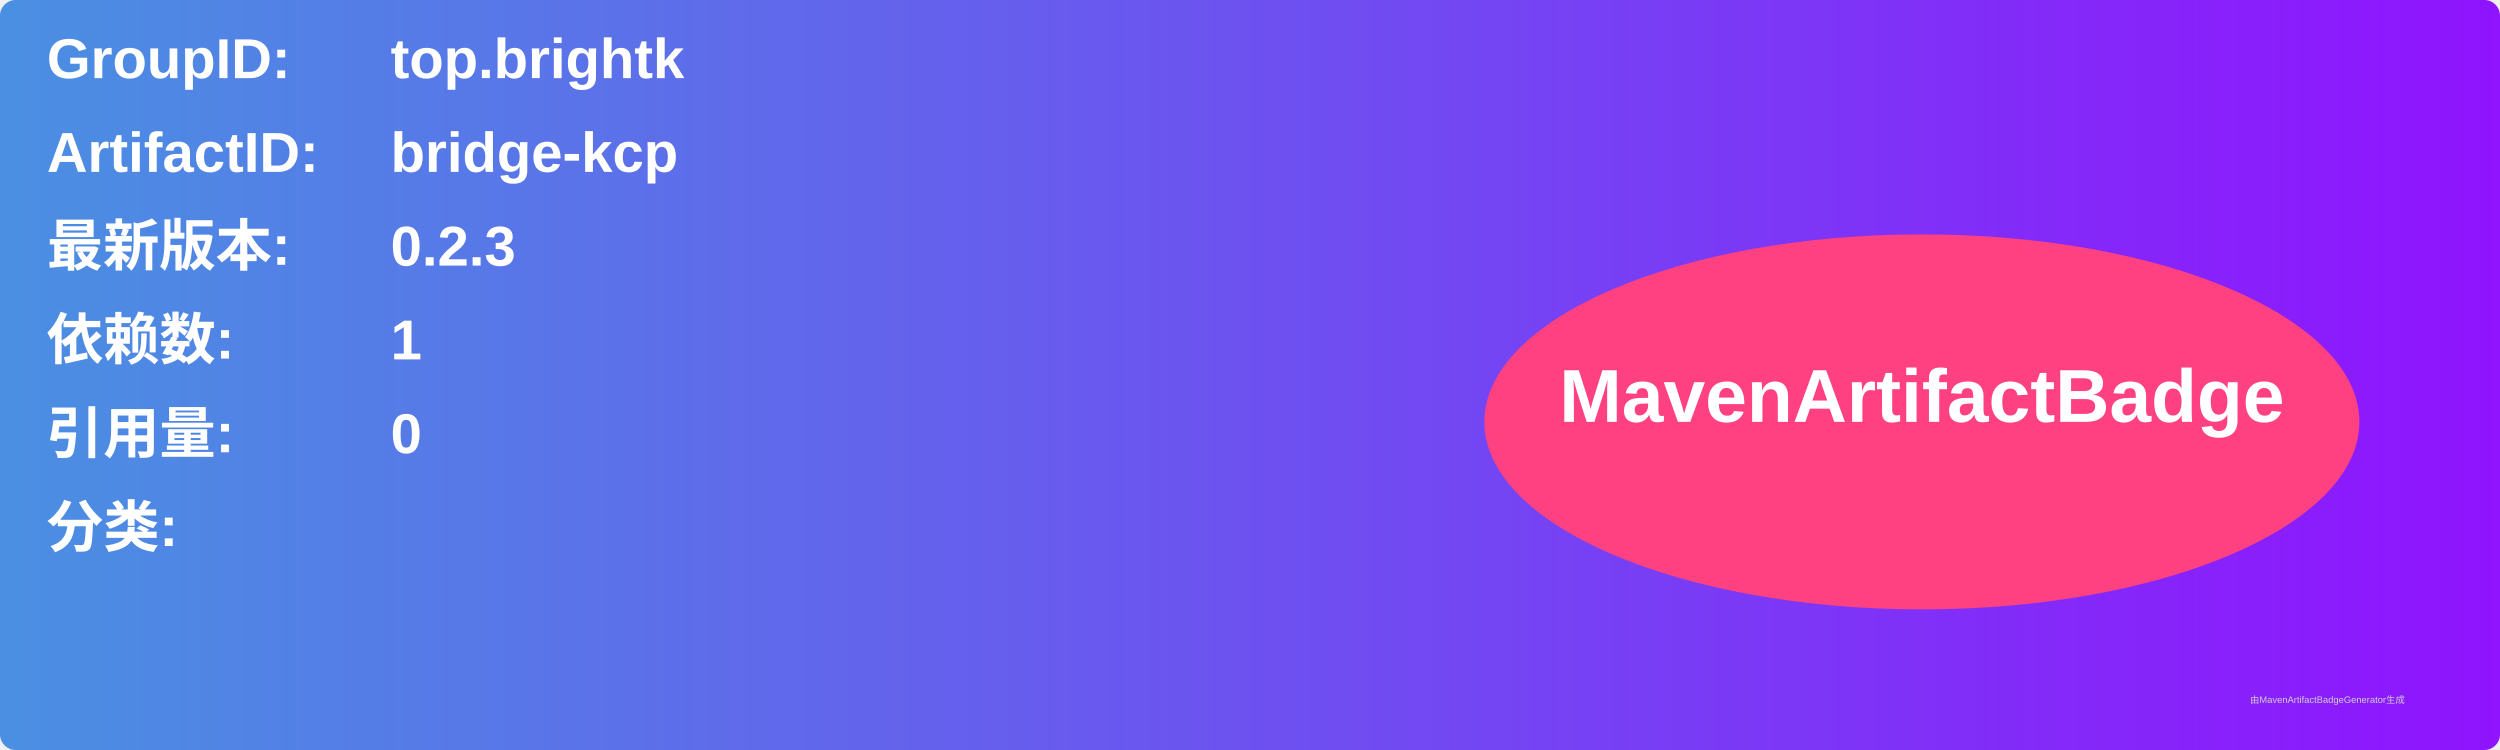
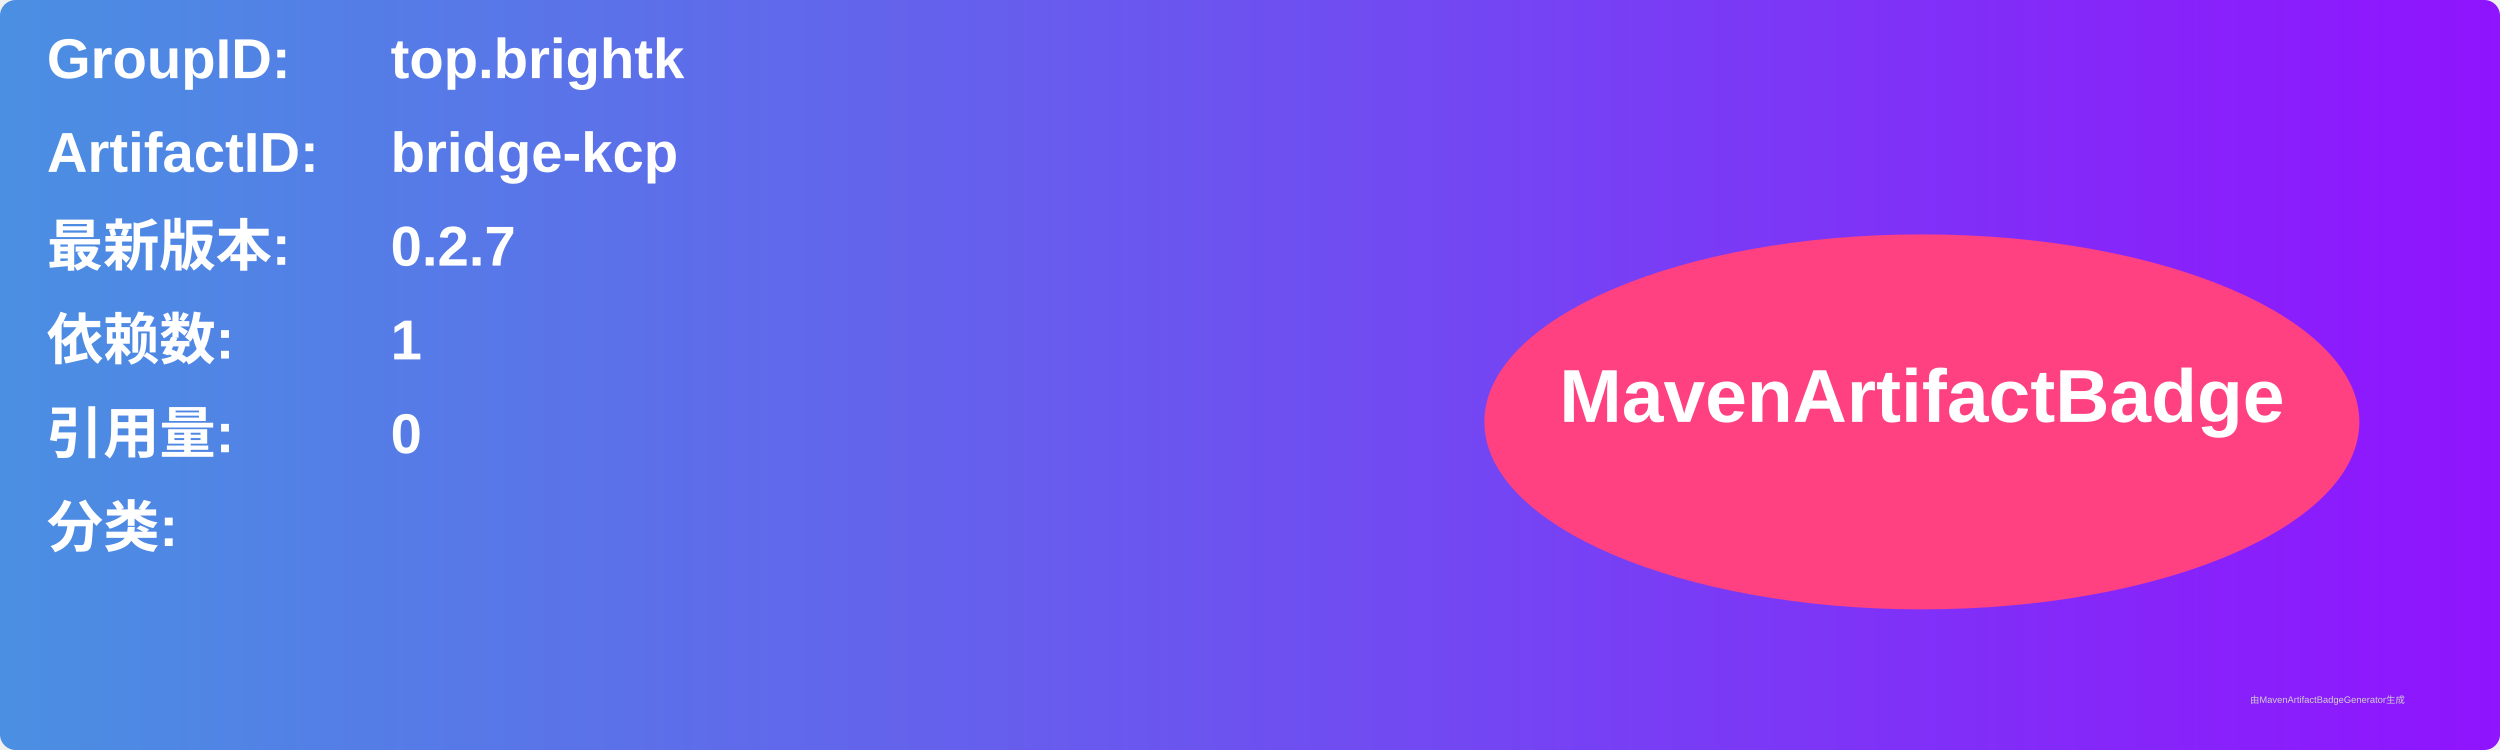
<svg xmlns="http://www.w3.org/2000/svg" width="800" height="240" viewBox="0 0 800 240">
  <linearGradient id="grad" x1="0%" y1="0%" x2="100%" y2="0%">
    <stop offset="0%" stop-color="#4a90e2" />
    <stop offset="100%" stop-color="#9013fe" />
  </linearGradient>
  <rect width="100%" height="100%" rx="5" ry="5" fill="url(#grad)" />
  <g transform="translate(15, 15)">
    <text x="0" y="10" font-family="Arial" font-size="18" fill="white" font-weight="bold" width="260">GroupID:</text>
    <text x="110" y="10" font-family="Arial" font-size="18" fill="white" font-weight="bold" width="460">top.brightk</text>
    <text x="0" y="40" font-family="Arial" font-size="18" fill="white" font-weight="bold" width="260">ArtifactID:</text>
    <text x="110" y="40" font-family="Arial" font-size="18" fill="white" font-weight="bold" width="460">bridge-kcp</text>
    <text x="0" y="70" font-family="Arial" font-size="18" fill="white" font-weight="bold">最新版本:</text>
    <text x="110" y="70" font-family="Arial" font-size="18" fill="white" font-weight="bold">
-       <tspan font-weight="bold">0.2.3</tspan>
+       <tspan font-weight="bold">0.2.7</tspan>
    </text>
    <text x="0" y="100" font-family="Arial" font-size="18" fill="white" font-weight="bold">依赖数: </text>
    <text x="110" y="100" font-family="Arial" font-size="18" fill="white">
      <tspan font-weight="bold">1</tspan>
    </text>
    <text x="0" y="130" font-family="Arial" font-size="18" fill="white" font-weight="bold">引用量: </text>
    <text x="110" y="130" font-family="Arial" font-size="18" fill="white">
      <tspan font-weight="bold">0</tspan>
    </text>
    <text x="0" y="160" font-family="Arial" font-size="18" fill="white" font-weight="bold">分类:</text>
    <text x="10" y="190" font-family="Arial" font-size="10" fill="white">
      <tspan font-weight="bold" />
    </text>
    <ellipse cx="600" cy="120" rx="140" ry="60" fill="#ff4081" />
    <text x="600" y="120" text-anchor="middle" font-family="Arial" font-size="24" fill="white" font-weight="bold">MavenArtifactBadge</text>
  </g>
  <text x="720" y="225" font-family="Arial" font-size="3" fill="#d0d0d0">由MavenArtifactBadgeGenerator生成</text>
</svg>
